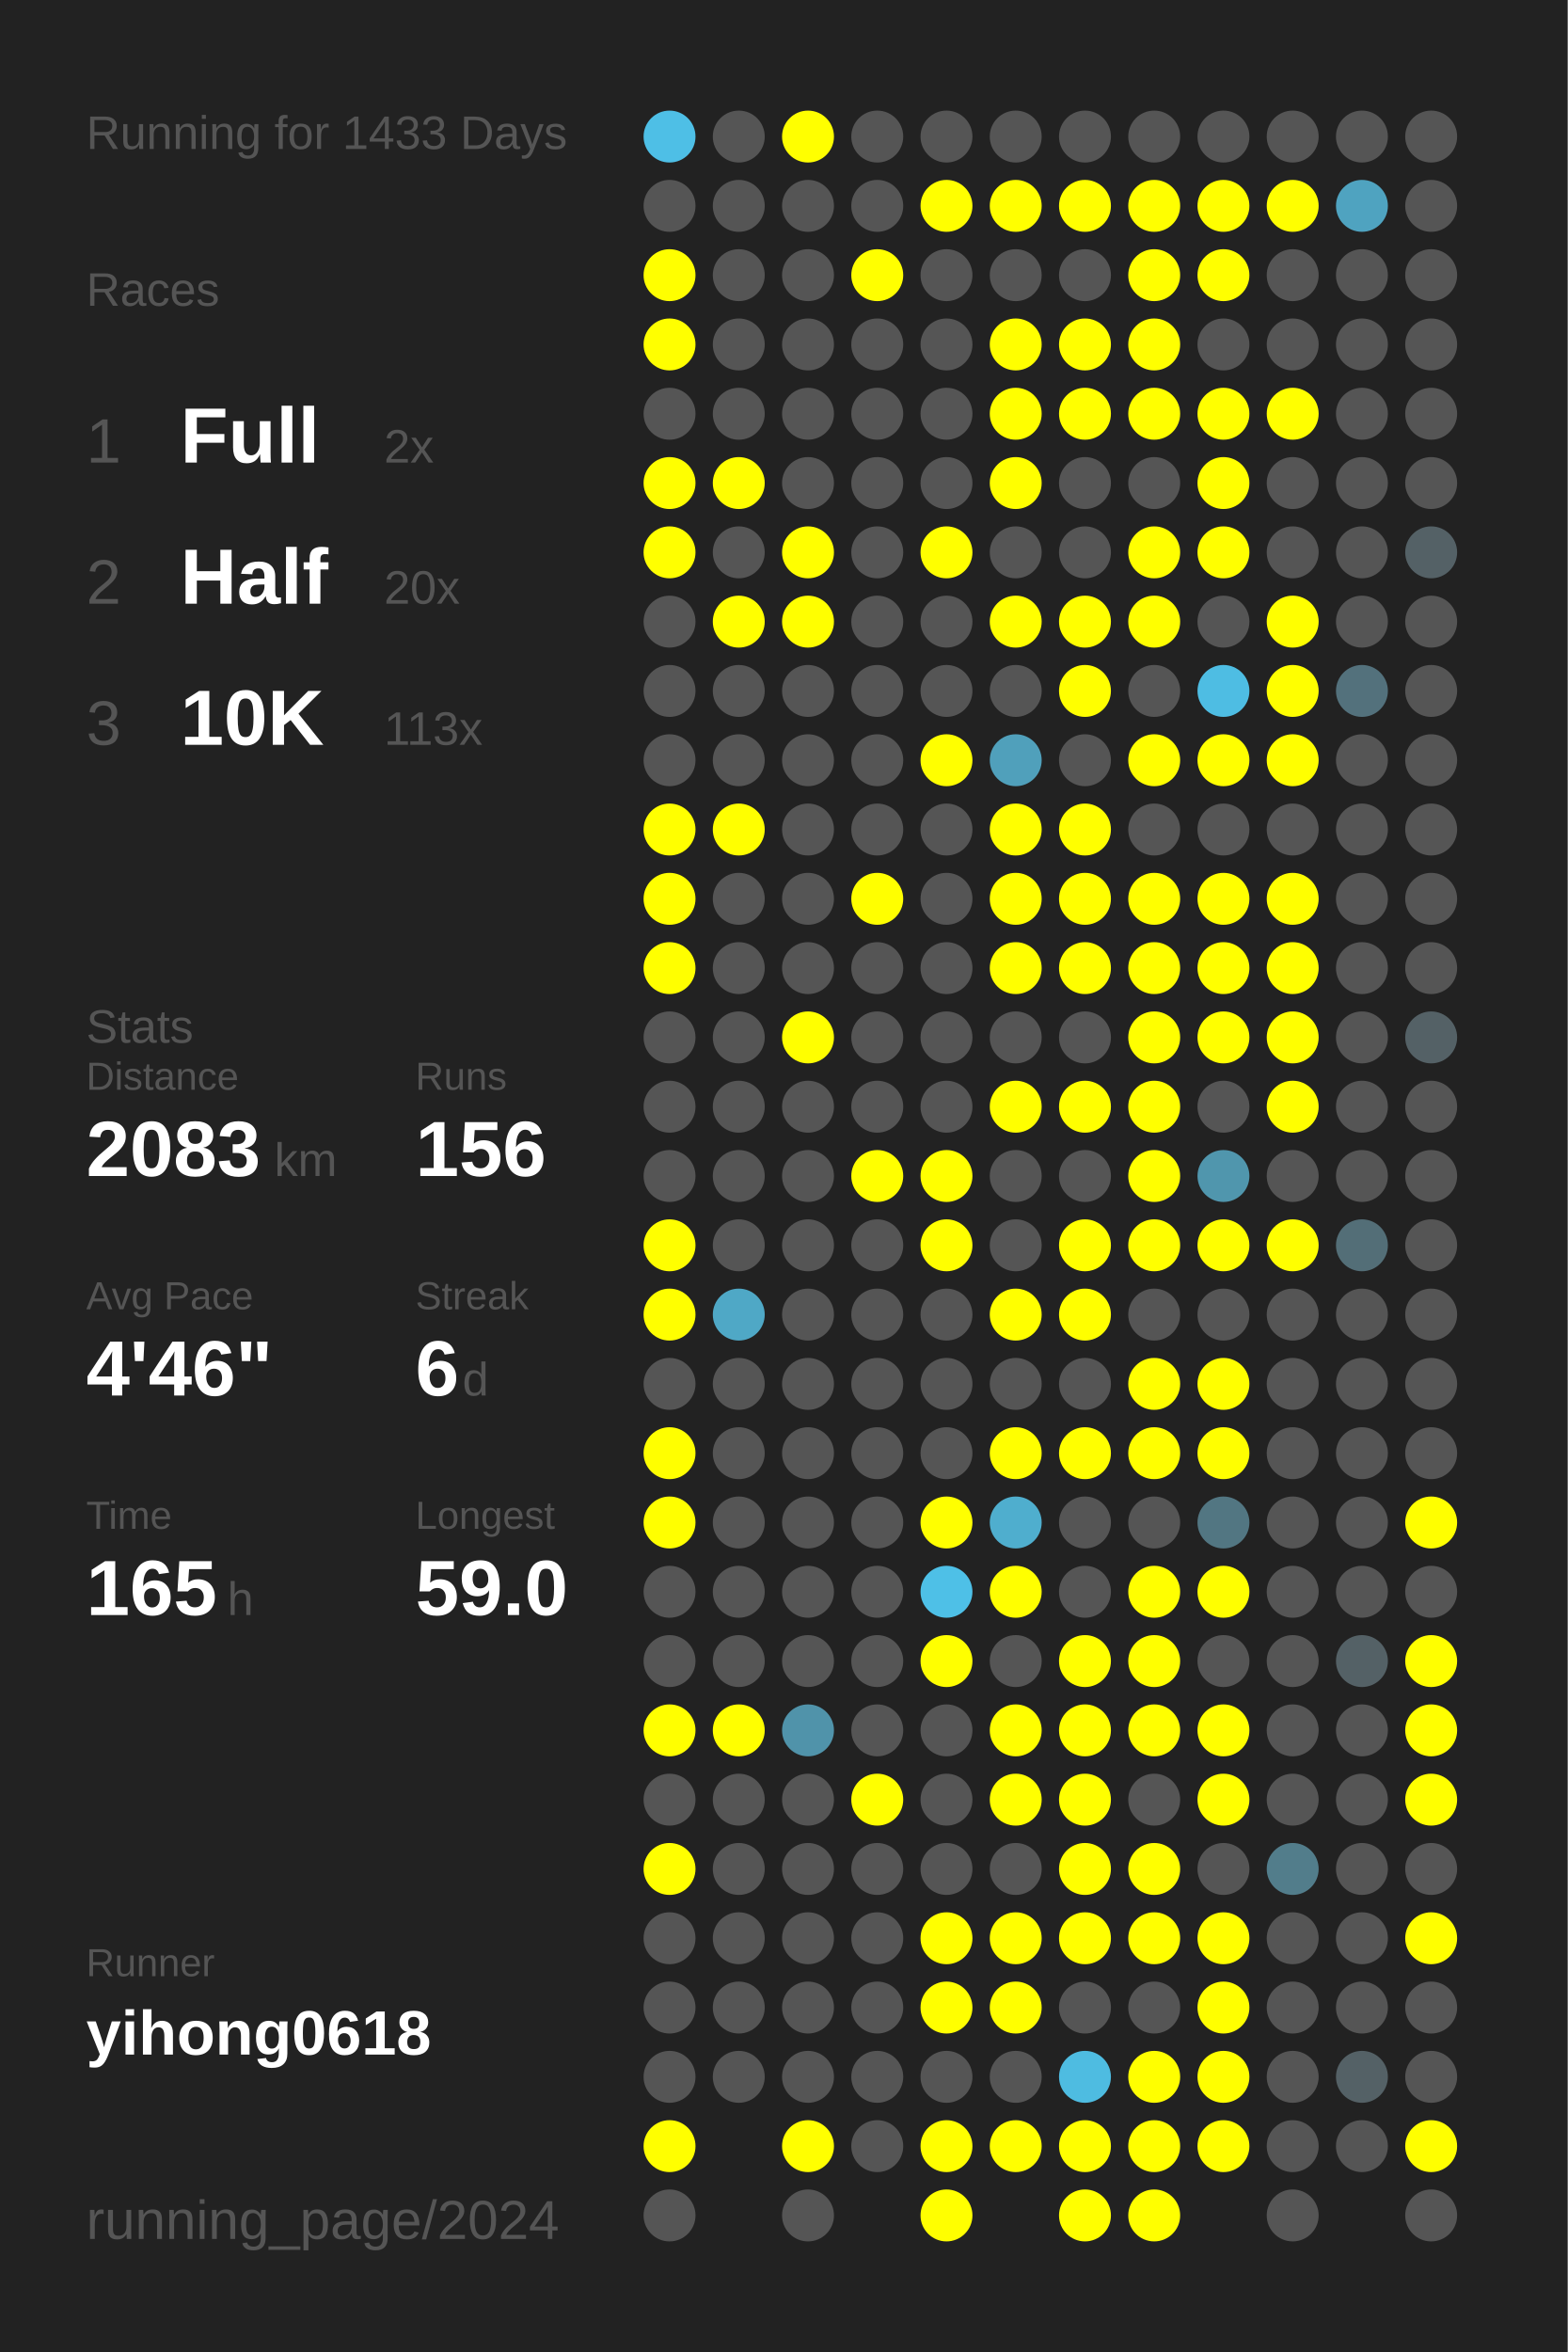
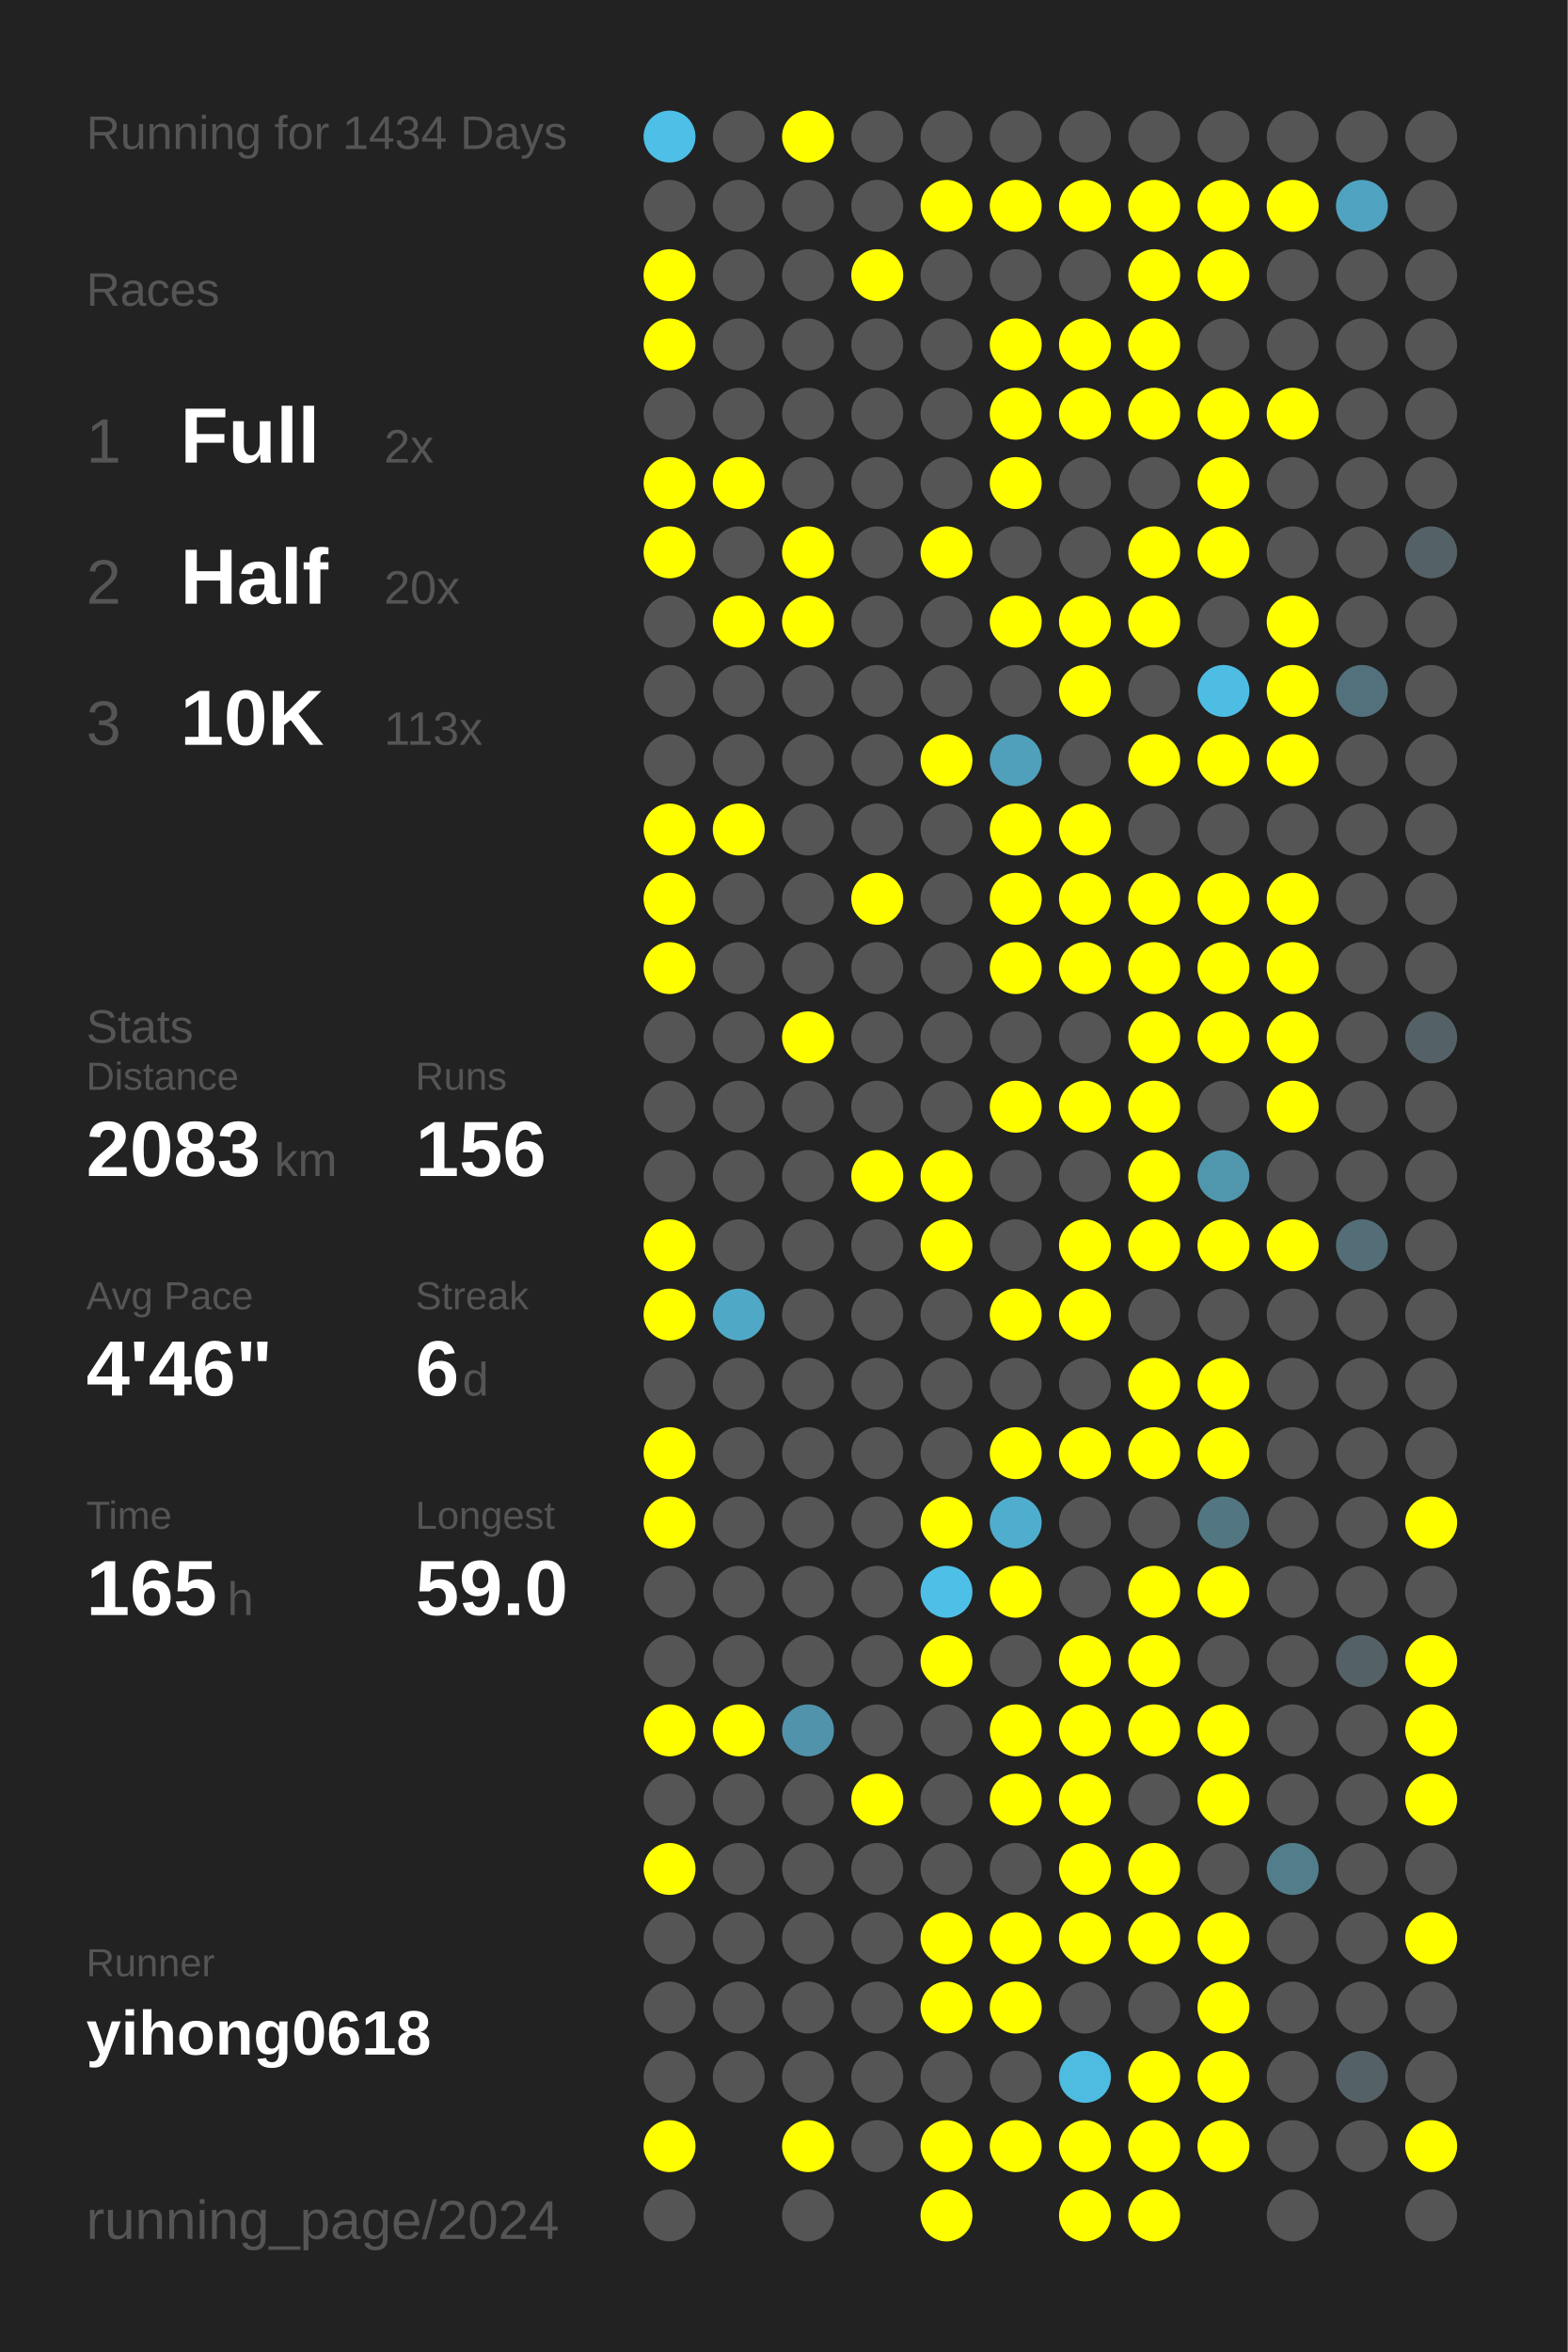
<svg xmlns="http://www.w3.org/2000/svg" baseProfile="full" height="300mm" version="1.1" viewBox="0,0,200,300" width="200mm">
  <defs />
  <rect fill="#222222" height="300" width="200" x="0" y="0" />
-   <text fill="#555555" style="font-size:6px; font-family:Arial;" x="11" y="19">Running for 1433 Days</text>
+   <text fill="#555555" style="font-size:6px; font-family:Arial;" x="11" y="19">Running for 1434 Days</text>
  <text fill="#555555" style="font-size:6px; font-family:Arial;" x="11" y="39">Races</text>
  <text fill="#555555" style="font-size:8px; font-family:Arial;" x="11" y="59">1</text>
  <text fill="#FFFFFF" style="font-size:10px; font-family:Arial; font-weight:bold;" x="23" y="59">Full</text>
  <text fill="#555555" style="font-size:6px; font-family:Arial;" x="49" y="59">2x</text>
  <text fill="#555555" style="font-size:8px; font-family:Arial;" x="11" y="77">2</text>
  <text fill="#FFFFFF" style="font-size:10px; font-family:Arial; font-weight:bold;" x="23" y="77">Half</text>
  <text fill="#555555" style="font-size:6px; font-family:Arial;" x="49" y="77">20x</text>
  <text fill="#555555" style="font-size:8px; font-family:Arial;" x="11" y="95">3</text>
  <text fill="#FFFFFF" style="font-size:10px; font-family:Arial; font-weight:bold;" x="23" y="95">10K</text>
  <text fill="#555555" style="font-size:6px; font-family:Arial;" x="49" y="95">113x</text>
  <text fill="#555555" style="font-size:6px; font-family:Arial;" x="11" y="133">Stats</text>
  <text fill="#555555" style="font-size:5px; font-family:Arial;" x="11" y="139">Distance</text>
  <text fill="#FFFFFF" style="font-size:10px; font-family:Arial; font-weight:bold;" x="11" y="150">2083</text>
  <text fill="#555555" style="font-size:6px; font-family:Arial;" x="35" y="150">km</text>
  <text fill="#555555" style="font-size:5px; font-family:Arial;" x="53" y="139">Runs</text>
  <text fill="#FFFFFF" style="font-size:10px; font-family:Arial; font-weight:bold;" x="53" y="150">156</text>
  <text fill="#555555" style="font-size:5px; font-family:Arial;" x="11" y="167">Avg Pace</text>
  <text fill="#FFFFFF" style="font-size:10px; font-family:Arial; font-weight:bold;" x="11" y="178">4'46"</text>
  <text fill="#555555" style="font-size:5px; font-family:Arial;" x="53" y="167">Streak</text>
  <text fill="#FFFFFF" style="font-size:10px; font-family:Arial; font-weight:bold;" x="53" y="178">6</text>
  <text fill="#555555" style="font-size:6px; font-family:Arial;" x="59" y="178">d</text>
  <text fill="#555555" style="font-size:5px; font-family:Arial;" x="11" y="195">Time</text>
  <text fill="#FFFFFF" style="font-size:10px; font-family:Arial; font-weight:bold;" x="11" y="206">165</text>
  <text fill="#555555" style="font-size:6px; font-family:Arial;" x="29" y="206">h</text>
  <text fill="#555555" style="font-size:5px; font-family:Arial;" x="53" y="195">Longest</text>
  <text fill="#FFFFFF" style="font-size:10px; font-family:Arial; font-weight:bold;" x="53" y="206">59.0</text>
  <text fill="#555555" style="font-size:5px; font-family:Arial;" x="11" y="252.065">Runner</text>
  <text fill="#FFFFFF" style="font-size:8px; font-family:Arial; font-weight:bold;" x="11" y="262.065">yihong0618</text>
  <text fill="#555555" style="font-size:7px; font-family:Arial;" x="11" y="285.581">running_page/2024</text>
  <circle cx="85.417" cy="17.419" fill="#4ebfe6" r="3.312" />
  <circle cx="85.417" cy="26.258" fill="#555555" r="3.312" />
  <circle cx="85.417" cy="35.097" fill="#FFFF00" r="3.312" />
  <circle cx="85.417" cy="43.935" fill="#FFFF00" r="3.312" />
  <circle cx="85.417" cy="52.774" fill="#555555" r="3.312" />
  <circle cx="85.417" cy="61.613" fill="#FFFF00" r="3.312" />
  <circle cx="85.417" cy="70.452" fill="#FFFF00" r="3.312" />
  <circle cx="85.417" cy="79.29" fill="#555555" r="3.312" />
  <circle cx="85.417" cy="88.129" fill="#555555" r="3.312" />
  <circle cx="85.417" cy="96.968" fill="#555555" r="3.312" />
  <circle cx="85.417" cy="105.806" fill="#FFFF00" r="3.312" />
  <circle cx="85.417" cy="114.645" fill="#FFFF00" r="3.312" />
  <circle cx="85.417" cy="123.484" fill="#FFFF00" r="3.312" />
  <circle cx="85.417" cy="132.323" fill="#555555" r="3.312" />
  <circle cx="85.417" cy="141.161" fill="#555555" r="3.312" />
  <circle cx="85.417" cy="150" fill="#555555" r="3.312" />
  <circle cx="85.417" cy="158.839" fill="#FFFF00" r="3.312" />
  <circle cx="85.417" cy="167.677" fill="#FFFF00" r="3.312" />
  <circle cx="85.417" cy="176.516" fill="#555555" r="3.312" />
  <circle cx="85.417" cy="185.355" fill="#FFFF00" r="3.312" />
  <circle cx="85.417" cy="194.194" fill="#FFFF00" r="3.312" />
  <circle cx="85.417" cy="203.032" fill="#555555" r="3.312" />
  <circle cx="85.417" cy="211.871" fill="#555555" r="3.312" />
  <circle cx="85.417" cy="220.71" fill="#FFFF00" r="3.312" />
  <circle cx="85.417" cy="229.548" fill="#555555" r="3.312" />
  <circle cx="85.417" cy="238.387" fill="#FFFF00" r="3.312" />
  <circle cx="85.417" cy="247.226" fill="#555555" r="3.312" />
  <circle cx="85.417" cy="256.065" fill="#555555" r="3.312" />
  <circle cx="85.417" cy="264.903" fill="#555555" r="3.312" />
  <circle cx="85.417" cy="273.742" fill="#FFFF00" r="3.312" />
  <circle cx="85.417" cy="282.581" fill="#555555" r="3.312" />
  <circle cx="94.25" cy="17.419" fill="#555555" r="3.312" />
  <circle cx="94.25" cy="26.258" fill="#555555" r="3.312" />
  <circle cx="94.25" cy="35.097" fill="#555555" r="3.312" />
  <circle cx="94.25" cy="43.935" fill="#555555" r="3.312" />
  <circle cx="94.25" cy="52.774" fill="#555555" r="3.312" />
  <circle cx="94.25" cy="61.613" fill="#FFFF00" r="3.312" />
  <circle cx="94.25" cy="70.452" fill="#555555" r="3.312" />
  <circle cx="94.25" cy="79.29" fill="#FFFF00" r="3.312" />
  <circle cx="94.25" cy="88.129" fill="#555555" r="3.312" />
  <circle cx="94.25" cy="96.968" fill="#555555" r="3.312" />
  <circle cx="94.25" cy="105.806" fill="#FFFF00" r="3.312" />
  <circle cx="94.25" cy="114.645" fill="#555555" r="3.312" />
  <circle cx="94.25" cy="123.484" fill="#555555" r="3.312" />
  <circle cx="94.25" cy="132.323" fill="#555555" r="3.312" />
  <circle cx="94.25" cy="141.161" fill="#555555" r="3.312" />
  <circle cx="94.25" cy="150" fill="#555555" r="3.312" />
  <circle cx="94.25" cy="158.839" fill="#555555" r="3.312" />
  <circle cx="94.25" cy="167.677" fill="#4fa8c6" r="3.312" />
  <circle cx="94.25" cy="176.516" fill="#555555" r="3.312" />
  <circle cx="94.25" cy="185.355" fill="#555555" r="3.312" />
  <circle cx="94.25" cy="194.194" fill="#555555" r="3.312" />
  <circle cx="94.25" cy="203.032" fill="#555555" r="3.312" />
  <circle cx="94.25" cy="211.871" fill="#555555" r="3.312" />
  <circle cx="94.25" cy="220.71" fill="#FFFF00" r="3.312" />
  <circle cx="94.25" cy="229.548" fill="#555555" r="3.312" />
  <circle cx="94.25" cy="238.387" fill="#555555" r="3.312" />
  <circle cx="94.25" cy="247.226" fill="#555555" r="3.312" />
  <circle cx="94.25" cy="256.065" fill="#555555" r="3.312" />
  <circle cx="94.25" cy="264.903" fill="#555555" r="3.312" />
  <circle cx="103.083" cy="17.419" fill="#FFFF00" r="3.312" />
  <circle cx="103.083" cy="26.258" fill="#555555" r="3.312" />
  <circle cx="103.083" cy="35.097" fill="#555555" r="3.312" />
  <circle cx="103.083" cy="43.935" fill="#555555" r="3.312" />
  <circle cx="103.083" cy="52.774" fill="#555555" r="3.312" />
  <circle cx="103.083" cy="61.613" fill="#555555" r="3.312" />
  <circle cx="103.083" cy="70.452" fill="#FFFF00" r="3.312" />
  <circle cx="103.083" cy="79.29" fill="#FFFF00" r="3.312" />
  <circle cx="103.083" cy="88.129" fill="#555555" r="3.312" />
  <circle cx="103.083" cy="96.968" fill="#555555" r="3.312" />
  <circle cx="103.083" cy="105.806" fill="#555555" r="3.312" />
  <circle cx="103.083" cy="114.645" fill="#555555" r="3.312" />
  <circle cx="103.083" cy="123.484" fill="#555555" r="3.312" />
  <circle cx="103.083" cy="132.323" fill="#FFFF00" r="3.312" />
  <circle cx="103.083" cy="141.161" fill="#555555" r="3.312" />
  <circle cx="103.083" cy="150" fill="#555555" r="3.312" />
  <circle cx="103.083" cy="158.839" fill="#555555" r="3.312" />
  <circle cx="103.083" cy="167.677" fill="#555555" r="3.312" />
  <circle cx="103.083" cy="176.516" fill="#555555" r="3.312" />
  <circle cx="103.083" cy="185.355" fill="#555555" r="3.312" />
  <circle cx="103.083" cy="194.194" fill="#555555" r="3.312" />
  <circle cx="103.083" cy="203.032" fill="#555555" r="3.312" />
  <circle cx="103.083" cy="211.871" fill="#555555" r="3.312" />
  <circle cx="103.083" cy="220.71" fill="#5093aa" r="3.312" />
  <circle cx="103.083" cy="229.548" fill="#555555" r="3.312" />
  <circle cx="103.083" cy="238.387" fill="#555555" r="3.312" />
  <circle cx="103.083" cy="247.226" fill="#555555" r="3.312" />
  <circle cx="103.083" cy="256.065" fill="#555555" r="3.312" />
  <circle cx="103.083" cy="264.903" fill="#555555" r="3.312" />
  <circle cx="103.083" cy="273.742" fill="#FFFF00" r="3.312" />
  <circle cx="103.083" cy="282.581" fill="#555555" r="3.312" />
  <circle cx="111.917" cy="17.419" fill="#555555" r="3.312" />
  <circle cx="111.917" cy="26.258" fill="#555555" r="3.312" />
  <circle cx="111.917" cy="35.097" fill="#FFFF00" r="3.312" />
  <circle cx="111.917" cy="43.935" fill="#555555" r="3.312" />
  <circle cx="111.917" cy="52.774" fill="#555555" r="3.312" />
  <circle cx="111.917" cy="61.613" fill="#555555" r="3.312" />
  <circle cx="111.917" cy="70.452" fill="#555555" r="3.312" />
  <circle cx="111.917" cy="79.29" fill="#555555" r="3.312" />
  <circle cx="111.917" cy="88.129" fill="#555555" r="3.312" />
  <circle cx="111.917" cy="96.968" fill="#555555" r="3.312" />
  <circle cx="111.917" cy="105.806" fill="#555555" r="3.312" />
  <circle cx="111.917" cy="114.645" fill="#FFFF00" r="3.312" />
  <circle cx="111.917" cy="123.484" fill="#555555" r="3.312" />
  <circle cx="111.917" cy="132.323" fill="#555555" r="3.312" />
  <circle cx="111.917" cy="141.161" fill="#555555" r="3.312" />
  <circle cx="111.917" cy="150" fill="#FFFF00" r="3.312" />
  <circle cx="111.917" cy="158.839" fill="#555555" r="3.312" />
  <circle cx="111.917" cy="167.677" fill="#555555" r="3.312" />
  <circle cx="111.917" cy="176.516" fill="#555555" r="3.312" />
  <circle cx="111.917" cy="185.355" fill="#555555" r="3.312" />
  <circle cx="111.917" cy="194.194" fill="#555555" r="3.312" />
  <circle cx="111.917" cy="203.032" fill="#555555" r="3.312" />
  <circle cx="111.917" cy="211.871" fill="#555555" r="3.312" />
  <circle cx="111.917" cy="220.71" fill="#555555" r="3.312" />
  <circle cx="111.917" cy="229.548" fill="#FFFF00" r="3.312" />
  <circle cx="111.917" cy="238.387" fill="#555555" r="3.312" />
  <circle cx="111.917" cy="247.226" fill="#555555" r="3.312" />
  <circle cx="111.917" cy="256.065" fill="#555555" r="3.312" />
  <circle cx="111.917" cy="264.903" fill="#555555" r="3.312" />
  <circle cx="111.917" cy="273.742" fill="#555555" r="3.312" />
  <circle cx="120.75" cy="17.419" fill="#555555" r="3.312" />
  <circle cx="120.75" cy="26.258" fill="#FFFF00" r="3.312" />
  <circle cx="120.75" cy="35.097" fill="#555555" r="3.312" />
  <circle cx="120.75" cy="43.935" fill="#555555" r="3.312" />
  <circle cx="120.75" cy="52.774" fill="#555555" r="3.312" />
  <circle cx="120.75" cy="61.613" fill="#555555" r="3.312" />
  <circle cx="120.75" cy="70.452" fill="#FFFF00" r="3.312" />
  <circle cx="120.75" cy="79.29" fill="#555555" r="3.312" />
  <circle cx="120.75" cy="88.129" fill="#555555" r="3.312" />
  <circle cx="120.75" cy="96.968" fill="#FFFF00" r="3.312" />
  <circle cx="120.75" cy="105.806" fill="#555555" r="3.312" />
  <circle cx="120.75" cy="114.645" fill="#555555" r="3.312" />
  <circle cx="120.75" cy="123.484" fill="#555555" r="3.312" />
  <circle cx="120.75" cy="132.323" fill="#555555" r="3.312" />
  <circle cx="120.75" cy="141.161" fill="#555555" r="3.312" />
  <circle cx="120.75" cy="150" fill="#FFFF00" r="3.312" />
  <circle cx="120.75" cy="158.839" fill="#FFFF00" r="3.312" />
  <circle cx="120.75" cy="167.677" fill="#555555" r="3.312" />
  <circle cx="120.75" cy="176.516" fill="#555555" r="3.312" />
  <circle cx="120.75" cy="185.355" fill="#555555" r="3.312" />
  <circle cx="120.75" cy="194.194" fill="#FFFF00" r="3.312" />
  <circle cx="120.75" cy="203.032" fill="#4ec0e7" r="3.312" />
  <circle cx="120.75" cy="211.871" fill="#FFFF00" r="3.312" />
  <circle cx="120.75" cy="220.71" fill="#555555" r="3.312" />
  <circle cx="120.75" cy="229.548" fill="#555555" r="3.312" />
  <circle cx="120.75" cy="238.387" fill="#555555" r="3.312" />
  <circle cx="120.75" cy="247.226" fill="#FFFF00" r="3.312" />
  <circle cx="120.75" cy="256.065" fill="#FFFF00" r="3.312" />
  <circle cx="120.75" cy="264.903" fill="#555555" r="3.312" />
  <circle cx="120.75" cy="273.742" fill="#FFFF00" r="3.312" />
  <circle cx="120.75" cy="282.581" fill="#FFFF00" r="3.312" />
  <circle cx="129.583" cy="17.419" fill="#555555" r="3.312" />
  <circle cx="129.583" cy="26.258" fill="#FFFF00" r="3.312" />
  <circle cx="129.583" cy="35.097" fill="#555555" r="3.312" />
  <circle cx="129.583" cy="43.935" fill="#FFFF00" r="3.312" />
  <circle cx="129.583" cy="52.774" fill="#FFFF00" r="3.312" />
  <circle cx="129.583" cy="61.613" fill="#FFFF00" r="3.312" />
  <circle cx="129.583" cy="70.452" fill="#555555" r="3.312" />
  <circle cx="129.583" cy="79.29" fill="#FFFF00" r="3.312" />
  <circle cx="129.583" cy="88.129" fill="#555555" r="3.312" />
  <circle cx="129.583" cy="96.968" fill="#50a0bb" r="3.312" />
  <circle cx="129.583" cy="105.806" fill="#FFFF00" r="3.312" />
  <circle cx="129.583" cy="114.645" fill="#FFFF00" r="3.312" />
  <circle cx="129.583" cy="123.484" fill="#FFFF00" r="3.312" />
  <circle cx="129.583" cy="132.323" fill="#555555" r="3.312" />
  <circle cx="129.583" cy="141.161" fill="#FFFF00" r="3.312" />
  <circle cx="129.583" cy="150" fill="#555555" r="3.312" />
  <circle cx="129.583" cy="158.839" fill="#555555" r="3.312" />
  <circle cx="129.583" cy="167.677" fill="#FFFF00" r="3.312" />
  <circle cx="129.583" cy="176.516" fill="#555555" r="3.312" />
  <circle cx="129.583" cy="185.355" fill="#FFFF00" r="3.312" />
  <circle cx="129.583" cy="194.194" fill="#4faece" r="3.312" />
  <circle cx="129.583" cy="203.032" fill="#FFFF00" r="3.312" />
  <circle cx="129.583" cy="211.871" fill="#555555" r="3.312" />
  <circle cx="129.583" cy="220.71" fill="#FFFF00" r="3.312" />
  <circle cx="129.583" cy="229.548" fill="#FFFF00" r="3.312" />
  <circle cx="129.583" cy="238.387" fill="#555555" r="3.312" />
  <circle cx="129.583" cy="247.226" fill="#FFFF00" r="3.312" />
  <circle cx="129.583" cy="256.065" fill="#FFFF00" r="3.312" />
  <circle cx="129.583" cy="264.903" fill="#555555" r="3.312" />
  <circle cx="129.583" cy="273.742" fill="#FFFF00" r="3.312" />
  <circle cx="138.417" cy="17.419" fill="#555555" r="3.312" />
  <circle cx="138.417" cy="26.258" fill="#FFFF00" r="3.312" />
  <circle cx="138.417" cy="35.097" fill="#555555" r="3.312" />
  <circle cx="138.417" cy="43.935" fill="#FFFF00" r="3.312" />
  <circle cx="138.417" cy="52.774" fill="#FFFF00" r="3.312" />
  <circle cx="138.417" cy="61.613" fill="#555555" r="3.312" />
  <circle cx="138.417" cy="70.452" fill="#555555" r="3.312" />
  <circle cx="138.417" cy="79.29" fill="#FFFF00" r="3.312" />
  <circle cx="138.417" cy="88.129" fill="#FFFF00" r="3.312" />
  <circle cx="138.417" cy="96.968" fill="#555555" r="3.312" />
  <circle cx="138.417" cy="105.806" fill="#FFFF00" r="3.312" />
  <circle cx="138.417" cy="114.645" fill="#FFFF00" r="3.312" />
  <circle cx="138.417" cy="123.484" fill="#FFFF00" r="3.312" />
  <circle cx="138.417" cy="132.323" fill="#555555" r="3.312" />
  <circle cx="138.417" cy="141.161" fill="#FFFF00" r="3.312" />
  <circle cx="138.417" cy="150" fill="#555555" r="3.312" />
  <circle cx="138.417" cy="158.839" fill="#FFFF00" r="3.312" />
  <circle cx="138.417" cy="167.677" fill="#FFFF00" r="3.312" />
  <circle cx="138.417" cy="176.516" fill="#555555" r="3.312" />
  <circle cx="138.417" cy="185.355" fill="#FFFF00" r="3.312" />
  <circle cx="138.417" cy="194.194" fill="#555555" r="3.312" />
  <circle cx="138.417" cy="203.032" fill="#555555" r="3.312" />
  <circle cx="138.417" cy="211.871" fill="#FFFF00" r="3.312" />
  <circle cx="138.417" cy="220.71" fill="#FFFF00" r="3.312" />
  <circle cx="138.417" cy="229.548" fill="#FFFF00" r="3.312" />
  <circle cx="138.417" cy="238.387" fill="#FFFF00" r="3.312" />
  <circle cx="138.417" cy="247.226" fill="#FFFF00" r="3.312" />
  <circle cx="138.417" cy="256.065" fill="#555555" r="3.312" />
  <circle cx="138.417" cy="264.903" fill="#4ebce1" r="3.312" />
  <circle cx="138.417" cy="273.742" fill="#FFFF00" r="3.312" />
  <circle cx="138.417" cy="282.581" fill="#FFFF00" r="3.312" />
  <circle cx="147.25" cy="17.419" fill="#555555" r="3.312" />
  <circle cx="147.25" cy="26.258" fill="#FFFF00" r="3.312" />
  <circle cx="147.25" cy="35.097" fill="#FFFF00" r="3.312" />
  <circle cx="147.25" cy="43.935" fill="#FFFF00" r="3.312" />
  <circle cx="147.25" cy="52.774" fill="#FFFF00" r="3.312" />
  <circle cx="147.25" cy="61.613" fill="#555555" r="3.312" />
  <circle cx="147.25" cy="70.452" fill="#FFFF00" r="3.312" />
  <circle cx="147.25" cy="79.29" fill="#FFFF00" r="3.312" />
  <circle cx="147.25" cy="88.129" fill="#555555" r="3.312" />
  <circle cx="147.25" cy="96.968" fill="#FFFF00" r="3.312" />
  <circle cx="147.25" cy="105.806" fill="#555555" r="3.312" />
  <circle cx="147.25" cy="114.645" fill="#FFFF00" r="3.312" />
  <circle cx="147.25" cy="123.484" fill="#FFFF00" r="3.312" />
  <circle cx="147.25" cy="132.323" fill="#FFFF00" r="3.312" />
  <circle cx="147.25" cy="141.161" fill="#FFFF00" r="3.312" />
  <circle cx="147.25" cy="150" fill="#FFFF00" r="3.312" />
  <circle cx="147.25" cy="158.839" fill="#FFFF00" r="3.312" />
  <circle cx="147.25" cy="167.677" fill="#555555" r="3.312" />
  <circle cx="147.25" cy="176.516" fill="#FFFF00" r="3.312" />
  <circle cx="147.25" cy="185.355" fill="#FFFF00" r="3.312" />
  <circle cx="147.25" cy="194.194" fill="#555555" r="3.312" />
  <circle cx="147.25" cy="203.032" fill="#FFFF00" r="3.312" />
  <circle cx="147.25" cy="211.871" fill="#FFFF00" r="3.312" />
  <circle cx="147.25" cy="220.71" fill="#FFFF00" r="3.312" />
  <circle cx="147.25" cy="229.548" fill="#555555" r="3.312" />
  <circle cx="147.25" cy="238.387" fill="#FFFF00" r="3.312" />
  <circle cx="147.25" cy="247.226" fill="#FFFF00" r="3.312" />
  <circle cx="147.25" cy="256.065" fill="#555555" r="3.312" />
  <circle cx="147.25" cy="264.903" fill="#FFFF00" r="3.312" />
  <circle cx="147.25" cy="273.742" fill="#FFFF00" r="3.312" />
  <circle cx="147.25" cy="282.581" fill="#FFFF00" r="3.312" />
  <circle cx="156.083" cy="17.419" fill="#555555" r="3.312" />
  <circle cx="156.083" cy="26.258" fill="#FFFF00" r="3.312" />
  <circle cx="156.083" cy="35.097" fill="#FFFF00" r="3.312" />
  <circle cx="156.083" cy="43.935" fill="#555555" r="3.312" />
  <circle cx="156.083" cy="52.774" fill="#FFFF00" r="3.312" />
  <circle cx="156.083" cy="61.613" fill="#FFFF00" r="3.312" />
  <circle cx="156.083" cy="70.452" fill="#FFFF00" r="3.312" />
  <circle cx="156.083" cy="79.29" fill="#555555" r="3.312" />
  <circle cx="156.083" cy="88.129" fill="#4ebde3" r="3.312" />
  <circle cx="156.083" cy="96.968" fill="#FFFF00" r="3.312" />
  <circle cx="156.083" cy="105.806" fill="#555555" r="3.312" />
  <circle cx="156.083" cy="114.645" fill="#FFFF00" r="3.312" />
  <circle cx="156.083" cy="123.484" fill="#FFFF00" r="3.312" />
  <circle cx="156.083" cy="132.323" fill="#FFFF00" r="3.312" />
  <circle cx="156.083" cy="141.161" fill="#555555" r="3.312" />
  <circle cx="156.083" cy="150" fill="#5096ad" r="3.312" />
  <circle cx="156.083" cy="158.839" fill="#FFFF00" r="3.312" />
  <circle cx="156.083" cy="167.677" fill="#555555" r="3.312" />
  <circle cx="156.083" cy="176.516" fill="#FFFF00" r="3.312" />
  <circle cx="156.083" cy="185.355" fill="#FFFF00" r="3.312" />
  <circle cx="156.083" cy="194.194" fill="#527682" r="3.312" />
  <circle cx="156.083" cy="203.032" fill="#FFFF00" r="3.312" />
  <circle cx="156.083" cy="211.871" fill="#555555" r="3.312" />
  <circle cx="156.083" cy="220.71" fill="#FFFF00" r="3.312" />
  <circle cx="156.083" cy="229.548" fill="#FFFF00" r="3.312" />
  <circle cx="156.083" cy="238.387" fill="#555555" r="3.312" />
  <circle cx="156.083" cy="247.226" fill="#FFFF00" r="3.312" />
  <circle cx="156.083" cy="256.065" fill="#FFFF00" r="3.312" />
  <circle cx="156.083" cy="264.903" fill="#FFFF00" r="3.312" />
  <circle cx="156.083" cy="273.742" fill="#FFFF00" r="3.312" />
  <circle cx="164.917" cy="17.419" fill="#555555" r="3.312" />
  <circle cx="164.917" cy="26.258" fill="#FFFF00" r="3.312" />
  <circle cx="164.917" cy="35.097" fill="#555555" r="3.312" />
  <circle cx="164.917" cy="43.935" fill="#555555" r="3.312" />
  <circle cx="164.917" cy="52.774" fill="#FFFF00" r="3.312" />
  <circle cx="164.917" cy="61.613" fill="#555555" r="3.312" />
  <circle cx="164.917" cy="70.452" fill="#555555" r="3.312" />
  <circle cx="164.917" cy="79.29" fill="#FFFF00" r="3.312" />
  <circle cx="164.917" cy="88.129" fill="#FFFF00" r="3.312" />
  <circle cx="164.917" cy="96.968" fill="#FFFF00" r="3.312" />
  <circle cx="164.917" cy="105.806" fill="#555555" r="3.312" />
  <circle cx="164.917" cy="114.645" fill="#FFFF00" r="3.312" />
  <circle cx="164.917" cy="123.484" fill="#FFFF00" r="3.312" />
  <circle cx="164.917" cy="132.323" fill="#FFFF00" r="3.312" />
  <circle cx="164.917" cy="141.161" fill="#FFFF00" r="3.312" />
  <circle cx="164.917" cy="150" fill="#555555" r="3.312" />
  <circle cx="164.917" cy="158.839" fill="#FFFF00" r="3.312" />
  <circle cx="164.917" cy="167.677" fill="#555555" r="3.312" />
  <circle cx="164.917" cy="176.516" fill="#555555" r="3.312" />
  <circle cx="164.917" cy="185.355" fill="#555555" r="3.312" />
  <circle cx="164.917" cy="194.194" fill="#555555" r="3.312" />
  <circle cx="164.917" cy="203.032" fill="#555555" r="3.312" />
  <circle cx="164.917" cy="211.871" fill="#555555" r="3.312" />
  <circle cx="164.917" cy="220.71" fill="#555555" r="3.312" />
  <circle cx="164.917" cy="229.548" fill="#555555" r="3.312" />
  <circle cx="164.917" cy="238.387" fill="#527d8b" r="3.312" />
  <circle cx="164.917" cy="247.226" fill="#555555" r="3.312" />
  <circle cx="164.917" cy="256.065" fill="#555555" r="3.312" />
  <circle cx="164.917" cy="264.903" fill="#555555" r="3.312" />
  <circle cx="164.917" cy="273.742" fill="#555555" r="3.312" />
  <circle cx="164.917" cy="282.581" fill="#555555" r="3.312" />
  <circle cx="173.75" cy="17.419" fill="#555555" r="3.312" />
  <circle cx="173.75" cy="26.258" fill="#4fa3c0" r="3.312" />
  <circle cx="173.75" cy="35.097" fill="#555555" r="3.312" />
  <circle cx="173.75" cy="43.935" fill="#555555" r="3.312" />
  <circle cx="173.75" cy="52.774" fill="#555555" r="3.312" />
  <circle cx="173.75" cy="61.613" fill="#555555" r="3.312" />
  <circle cx="173.75" cy="70.452" fill="#555555" r="3.312" />
  <circle cx="173.75" cy="79.29" fill="#555555" r="3.312" />
  <circle cx="173.75" cy="88.129" fill="#53717c" r="3.312" />
  <circle cx="173.75" cy="96.968" fill="#555555" r="3.312" />
  <circle cx="173.75" cy="105.806" fill="#555555" r="3.312" />
  <circle cx="173.75" cy="114.645" fill="#555555" r="3.312" />
  <circle cx="173.75" cy="123.484" fill="#555555" r="3.312" />
  <circle cx="173.75" cy="132.323" fill="#555555" r="3.312" />
  <circle cx="173.75" cy="141.161" fill="#555555" r="3.312" />
  <circle cx="173.75" cy="150" fill="#555555" r="3.312" />
  <circle cx="173.75" cy="158.839" fill="#536e77" r="3.312" />
  <circle cx="173.75" cy="167.677" fill="#555555" r="3.312" />
  <circle cx="173.75" cy="176.516" fill="#555555" r="3.312" />
  <circle cx="173.75" cy="185.355" fill="#555555" r="3.312" />
  <circle cx="173.75" cy="194.194" fill="#555555" r="3.312" />
  <circle cx="173.75" cy="203.032" fill="#555555" r="3.312" />
  <circle cx="173.75" cy="211.871" fill="#546166" r="3.312" />
  <circle cx="173.75" cy="220.71" fill="#555555" r="3.312" />
  <circle cx="173.75" cy="229.548" fill="#555555" r="3.312" />
  <circle cx="173.75" cy="238.387" fill="#555555" r="3.312" />
  <circle cx="173.75" cy="247.226" fill="#555555" r="3.312" />
  <circle cx="173.75" cy="256.065" fill="#555555" r="3.312" />
  <circle cx="173.75" cy="264.903" fill="#546166" r="3.312" />
  <circle cx="173.75" cy="273.742" fill="#555555" r="3.312" />
  <circle cx="182.583" cy="17.419" fill="#555555" r="3.312" />
  <circle cx="182.583" cy="26.258" fill="#555555" r="3.312" />
  <circle cx="182.583" cy="35.097" fill="#555555" r="3.312" />
  <circle cx="182.583" cy="43.935" fill="#555555" r="3.312" />
  <circle cx="182.583" cy="52.774" fill="#555555" r="3.312" />
  <circle cx="182.583" cy="61.613" fill="#555555" r="3.312" />
  <circle cx="182.583" cy="70.452" fill="#546166" r="3.312" />
  <circle cx="182.583" cy="79.29" fill="#555555" r="3.312" />
  <circle cx="182.583" cy="88.129" fill="#555555" r="3.312" />
  <circle cx="182.583" cy="96.968" fill="#555555" r="3.312" />
  <circle cx="182.583" cy="105.806" fill="#555555" r="3.312" />
  <circle cx="182.583" cy="114.645" fill="#555555" r="3.312" />
  <circle cx="182.583" cy="123.484" fill="#555555" r="3.312" />
  <circle cx="182.583" cy="132.323" fill="#546166" r="3.312" />
  <circle cx="182.583" cy="141.161" fill="#555555" r="3.312" />
  <circle cx="182.583" cy="150" fill="#555555" r="3.312" />
  <circle cx="182.583" cy="158.839" fill="#555555" r="3.312" />
  <circle cx="182.583" cy="167.677" fill="#555555" r="3.312" />
  <circle cx="182.583" cy="176.516" fill="#555555" r="3.312" />
  <circle cx="182.583" cy="185.355" fill="#555555" r="3.312" />
  <circle cx="182.583" cy="194.194" fill="#FFFF00" r="3.312" />
  <circle cx="182.583" cy="203.032" fill="#555555" r="3.312" />
  <circle cx="182.583" cy="211.871" fill="#FFFF00" r="3.312" />
  <circle cx="182.583" cy="220.71" fill="#FFFF00" r="3.312" />
  <circle cx="182.583" cy="229.548" fill="#FFFF00" r="3.312" />
  <circle cx="182.583" cy="238.387" fill="#555555" r="3.312" />
  <circle cx="182.583" cy="247.226" fill="#FFFF00" r="3.312" />
  <circle cx="182.583" cy="256.065" fill="#555555" r="3.312" />
  <circle cx="182.583" cy="264.903" fill="#555555" r="3.312" />
  <circle cx="182.583" cy="273.742" fill="#FFFF00" r="3.312" />
  <circle cx="182.583" cy="282.581" fill="#555555" r="3.312" />
</svg>
